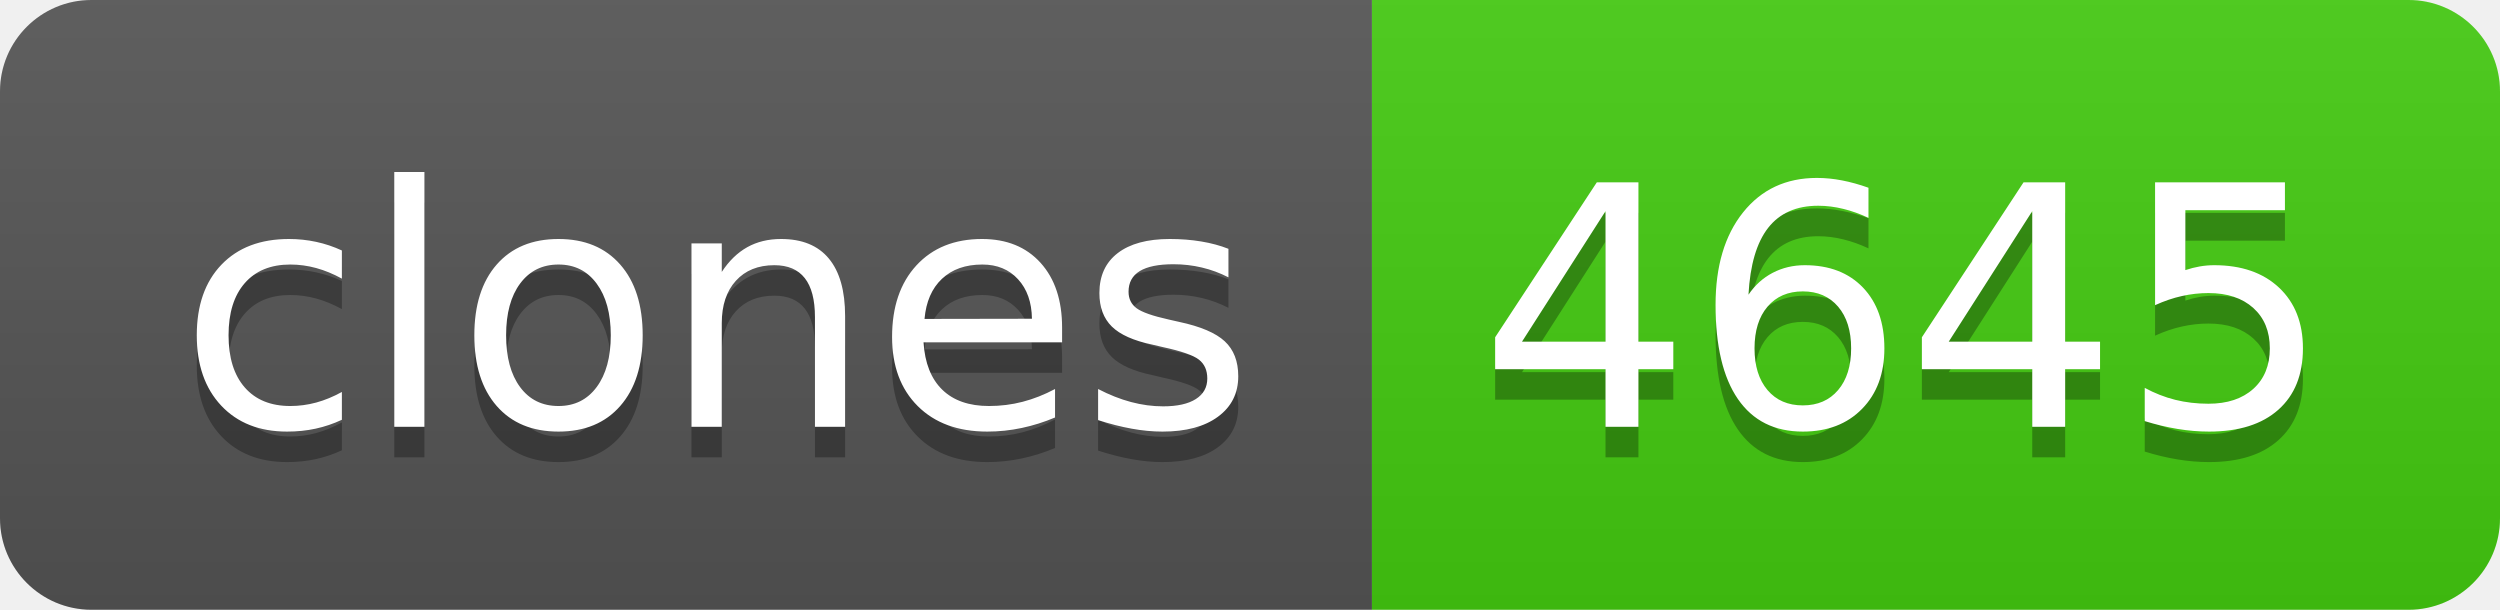
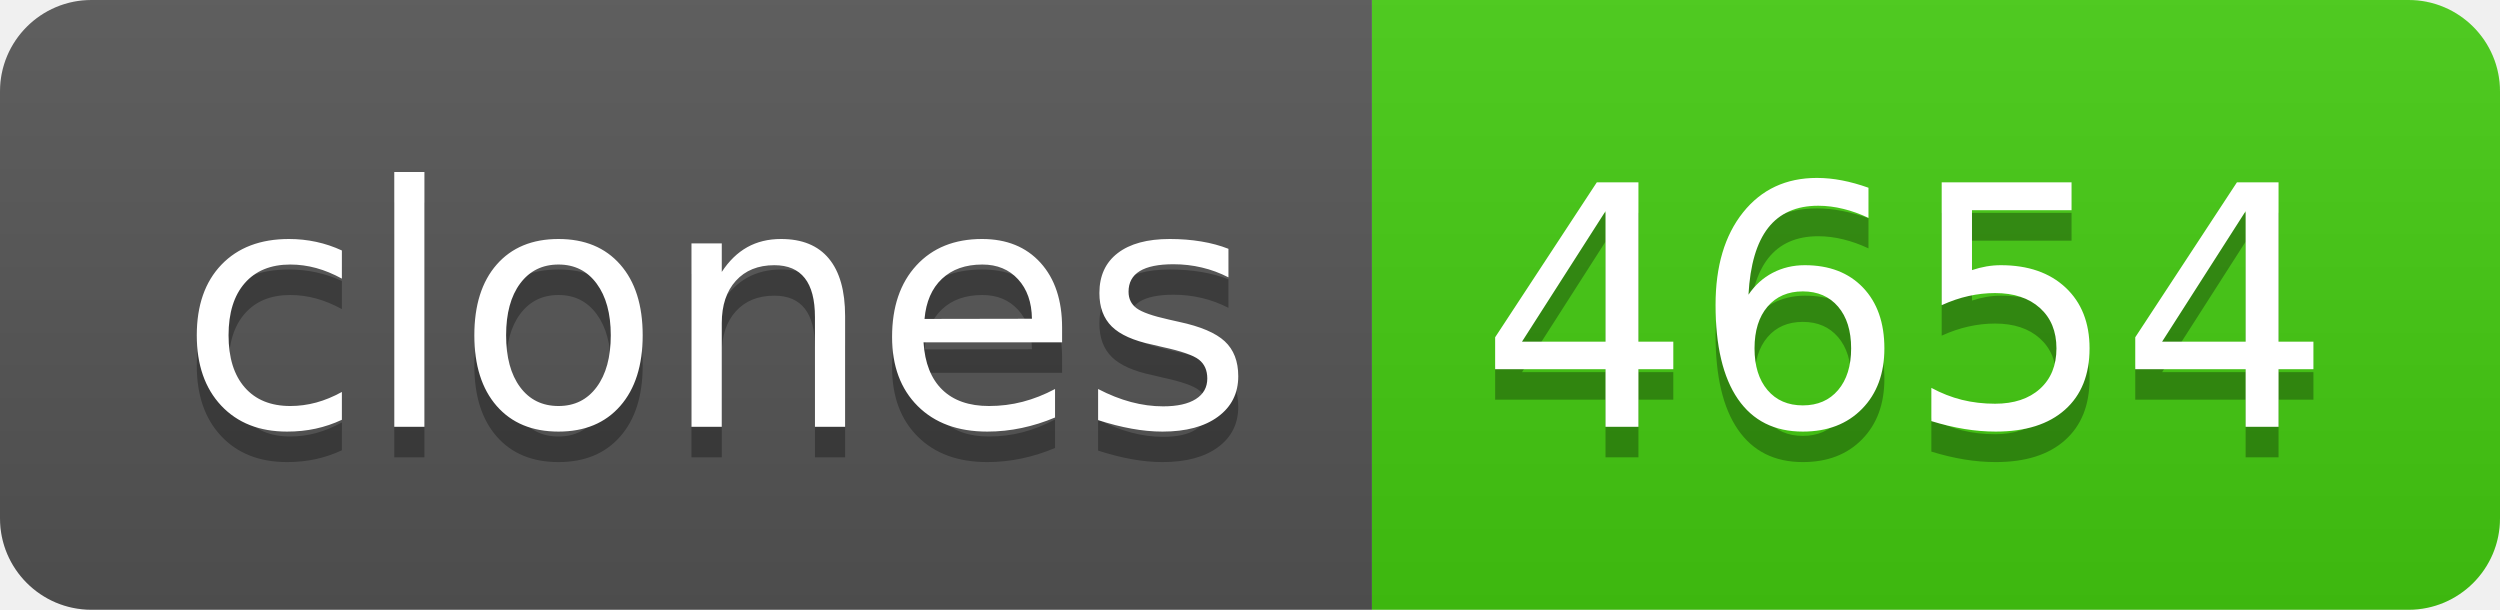
- <svg xmlns="http://www.w3.org/2000/svg" width="82" height="20" role="img" aria-label="clones: 4645">
+ <svg xmlns="http://www.w3.org/2000/svg" width="82" height="20" role="img" aria-label="clones: 4654">
  <linearGradient id="s" x2="0" y2="100%">
    <stop offset="0" stop-color="#bbb" stop-opacity=".1" />
    <stop offset="1" stop-opacity=".1" />
  </linearGradient>
  <clipPath id="r">
    <rect width="82" height="20" rx="3" fill="#fff" />
  </clipPath>
  <g clip-path="url(#r)">
    <rect width="45" height="20" fill="#555" />
    <rect x="45" width="37" height="20" fill="#4c1" />
    <rect width="82" height="20" fill="url(#s)" />
  </g>
  <g fill="#fff" text-anchor="middle" font-family="Verdana,Geneva,DejaVu Sans,sans-serif" text-rendering="geometricPrecision" font-size="110">
    <text aria-hidden="true" x="235" y="150" fill="#010101" fill-opacity=".3" transform="scale(.1)" textLength="350">clones</text>
    <text x="235" y="140" transform="scale(.1)" fill="#fff" textLength="350">clones</text>
-     <text aria-hidden="true" x="625" y="150" fill="#010101" fill-opacity=".3" transform="scale(.1)" textLength="270">4645</text>
-     <text x="625" y="140" transform="scale(.1)" fill="#fff" textLength="270">4645</text>
+     <text aria-hidden="true" x="625" y="150" fill="#010101" fill-opacity=".3" transform="scale(.1)" textLength="270">4654</text>
+     <text x="625" y="140" transform="scale(.1)" fill="#fff" textLength="270">4654</text>
  </g>
</svg>
